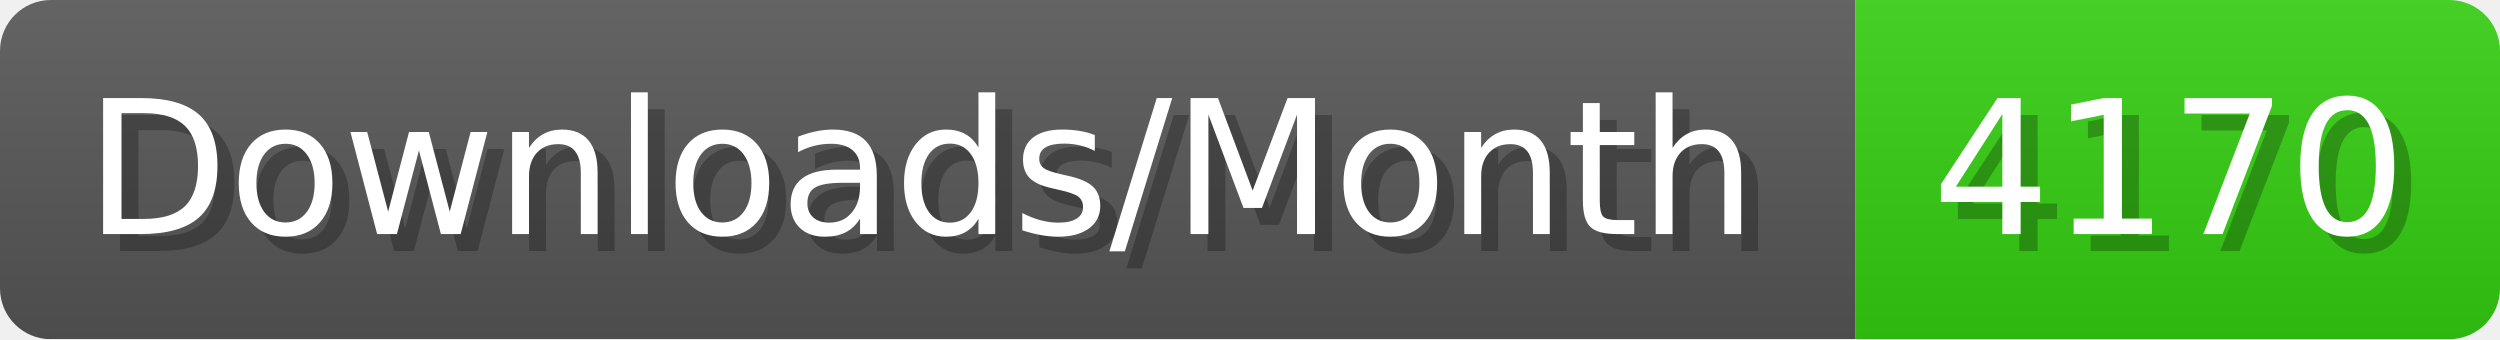
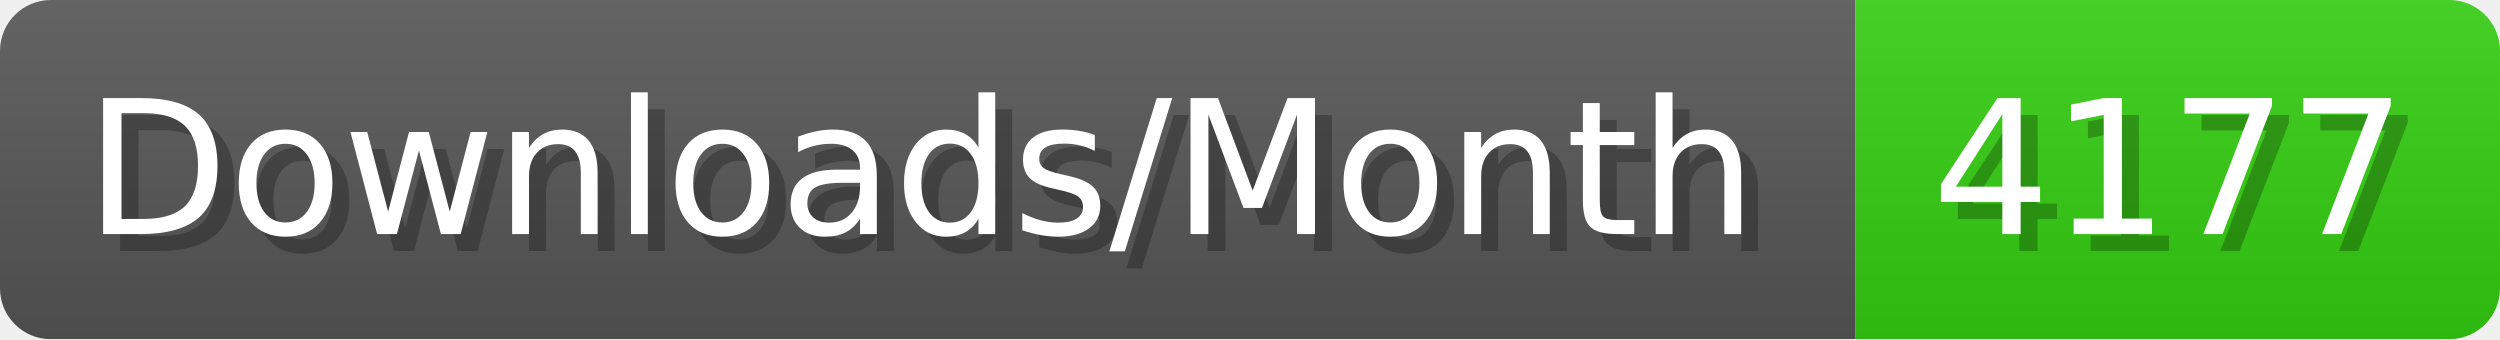
- <svg xmlns="http://www.w3.org/2000/svg" width="147.4" height="20" viewBox="0 0 1474 200" role="img" aria-label="Downloads/Month: 4170">
+ <svg xmlns="http://www.w3.org/2000/svg" width="147.4" height="20" viewBox="0 0 1474 200" role="img" aria-label="Downloads/Month: 4177">
  <linearGradient id="YlXUI" x2="0" y2="100%">
    <stop offset="0" stop-opacity=".1" stop-color="#EEE" />
    <stop offset="1" stop-opacity=".1" />
  </linearGradient>
  <mask id="JHhop">
    <rect width="1474" height="200" rx="30" fill="#FFF" />
  </mask>
  <g mask="url(#JHhop)">
    <rect width="1094" height="200" fill="#555" />
    <rect width="380" height="200" fill="#3C1" x="1094" />
    <rect width="1474" height="200" fill="url(#YlXUI)" />
  </g>
  <g aria-hidden="true" fill="#fff" text-anchor="start" font-family="Verdana,DejaVu Sans,sans-serif" font-size="110">
    <text x="60" y="148" textLength="994" fill="#000" opacity="0.25">Downloads/Month</text>
    <text x="50" y="138" textLength="994">Downloads/Month</text>
-     <text x="1149" y="148" textLength="280" fill="#000" opacity="0.25">4170</text>
-     <text x="1139" y="138" textLength="280">4170</text>
+     <text x="1149" y="148" textLength="280" fill="#000" opacity="0.25">4177</text>
+     <text x="1139" y="138" textLength="280">4177</text>
  </g>
</svg>
